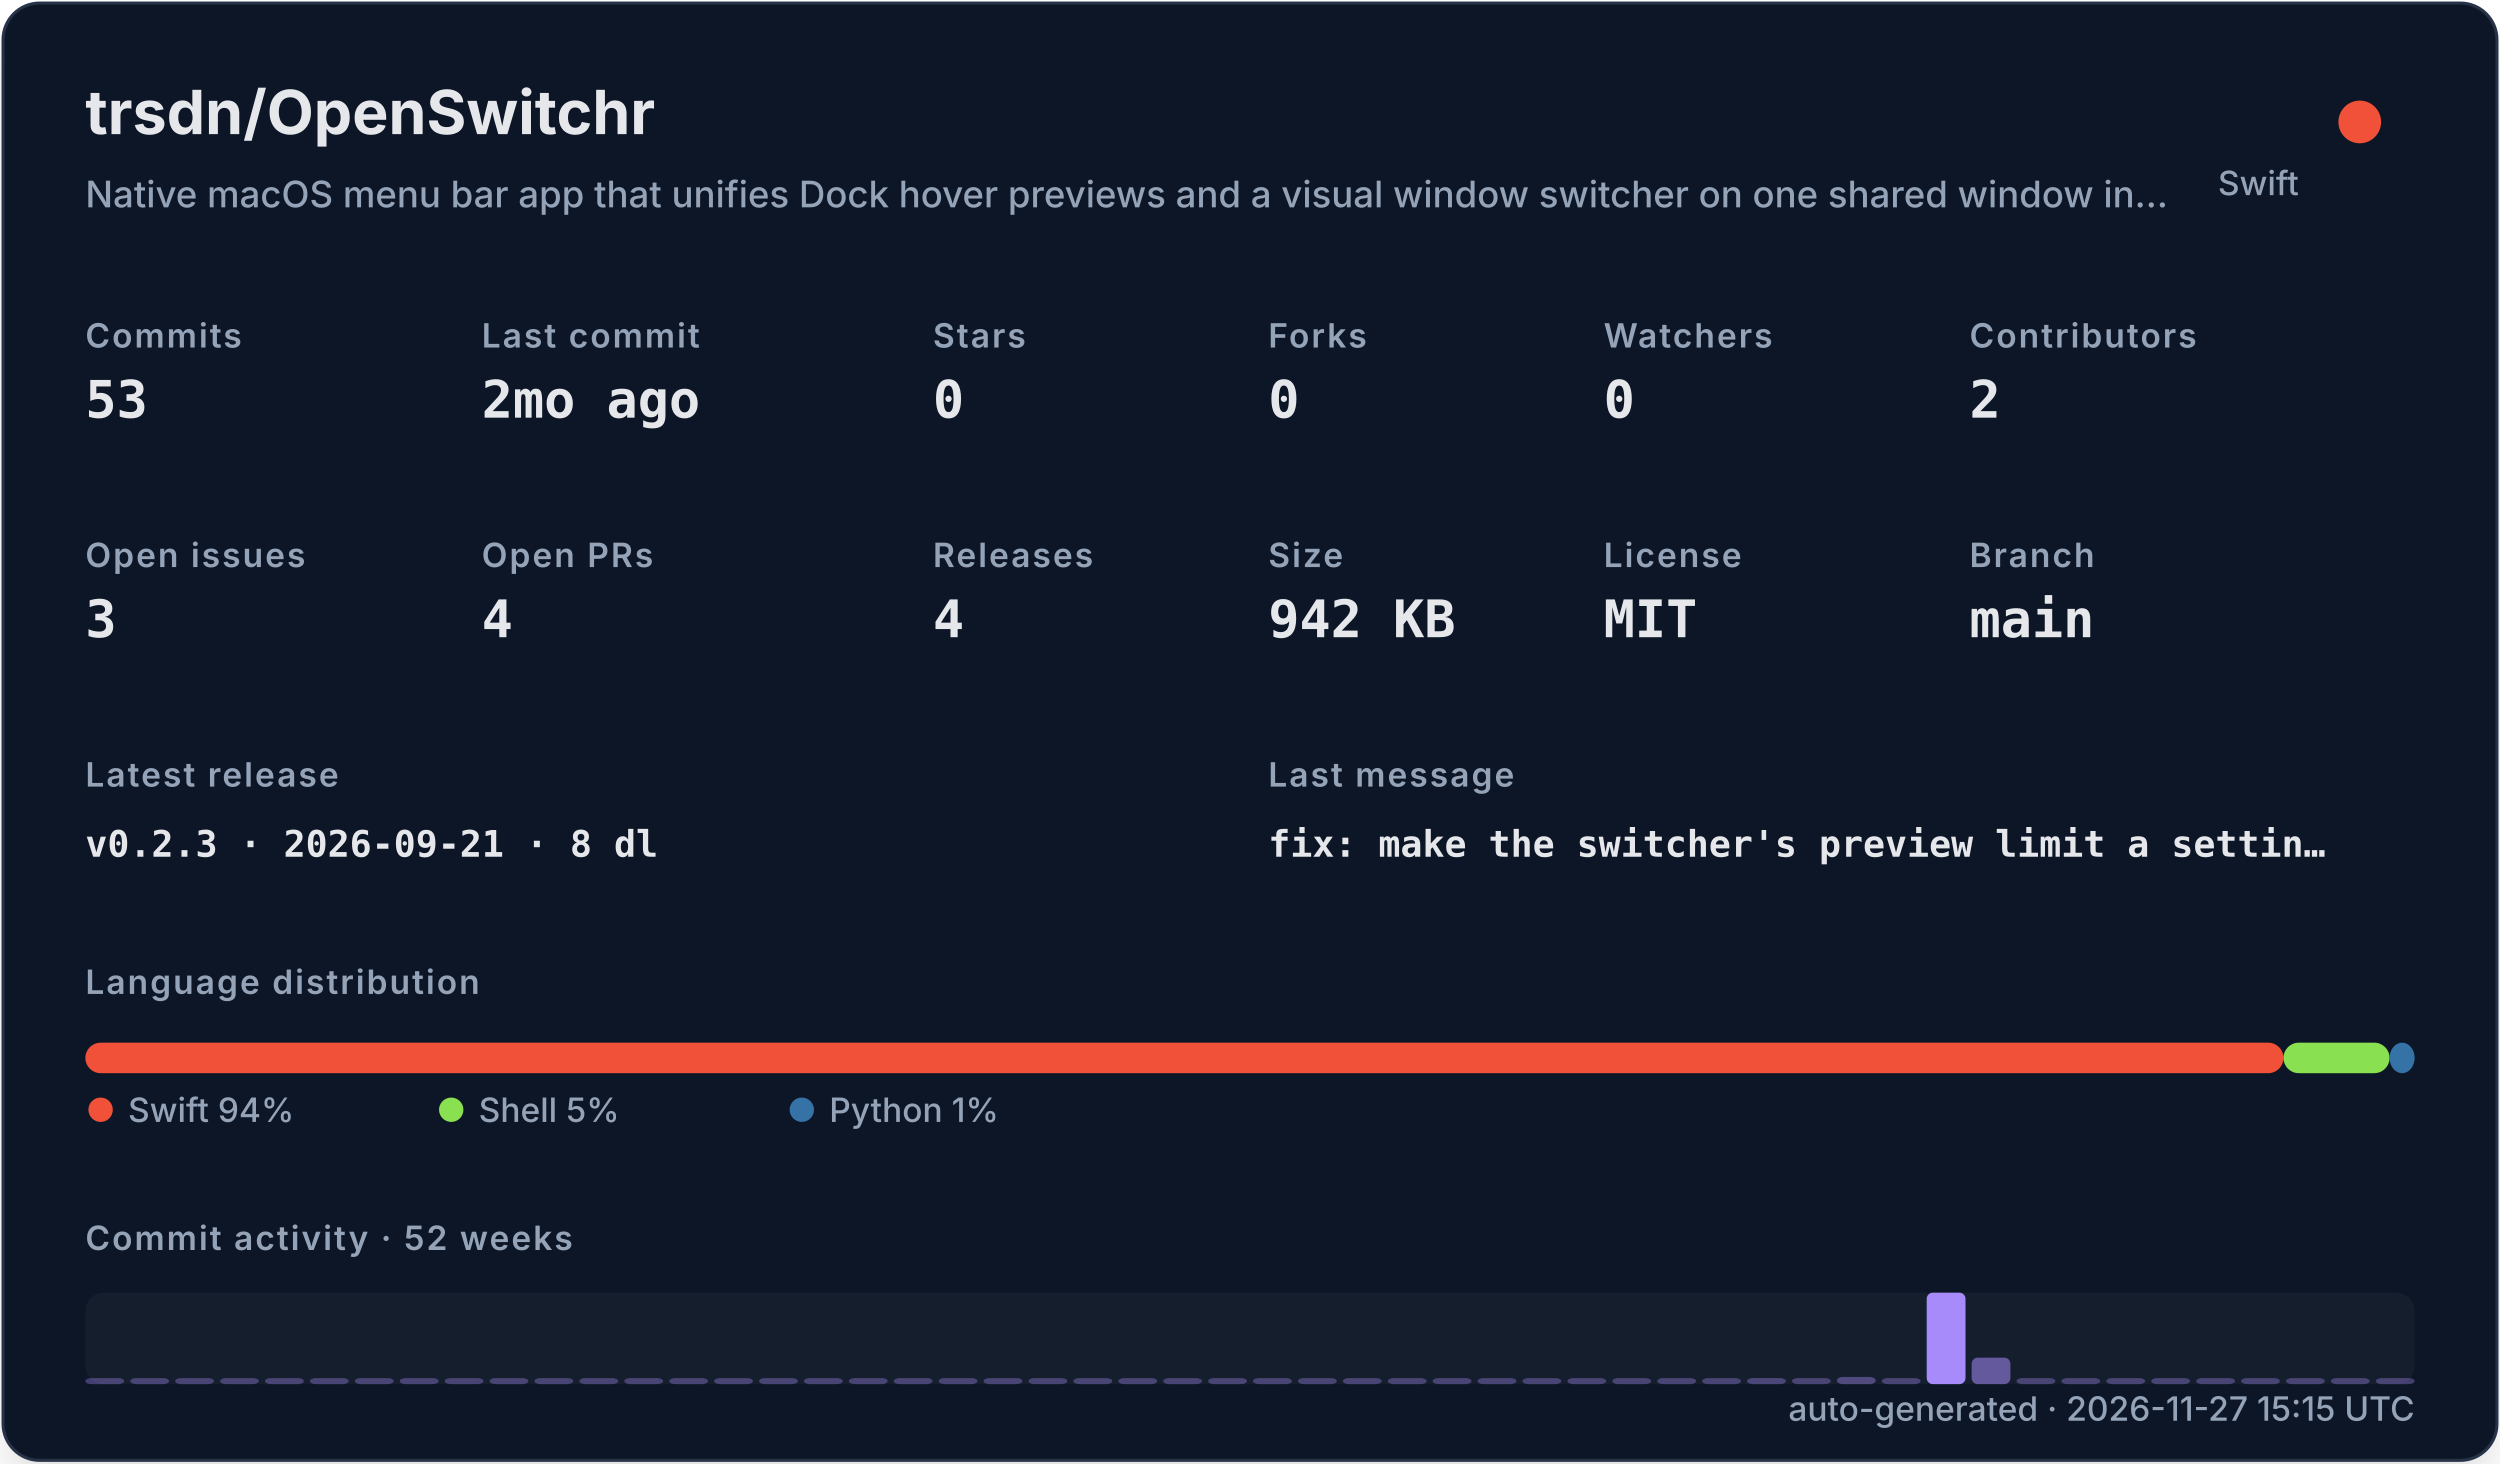
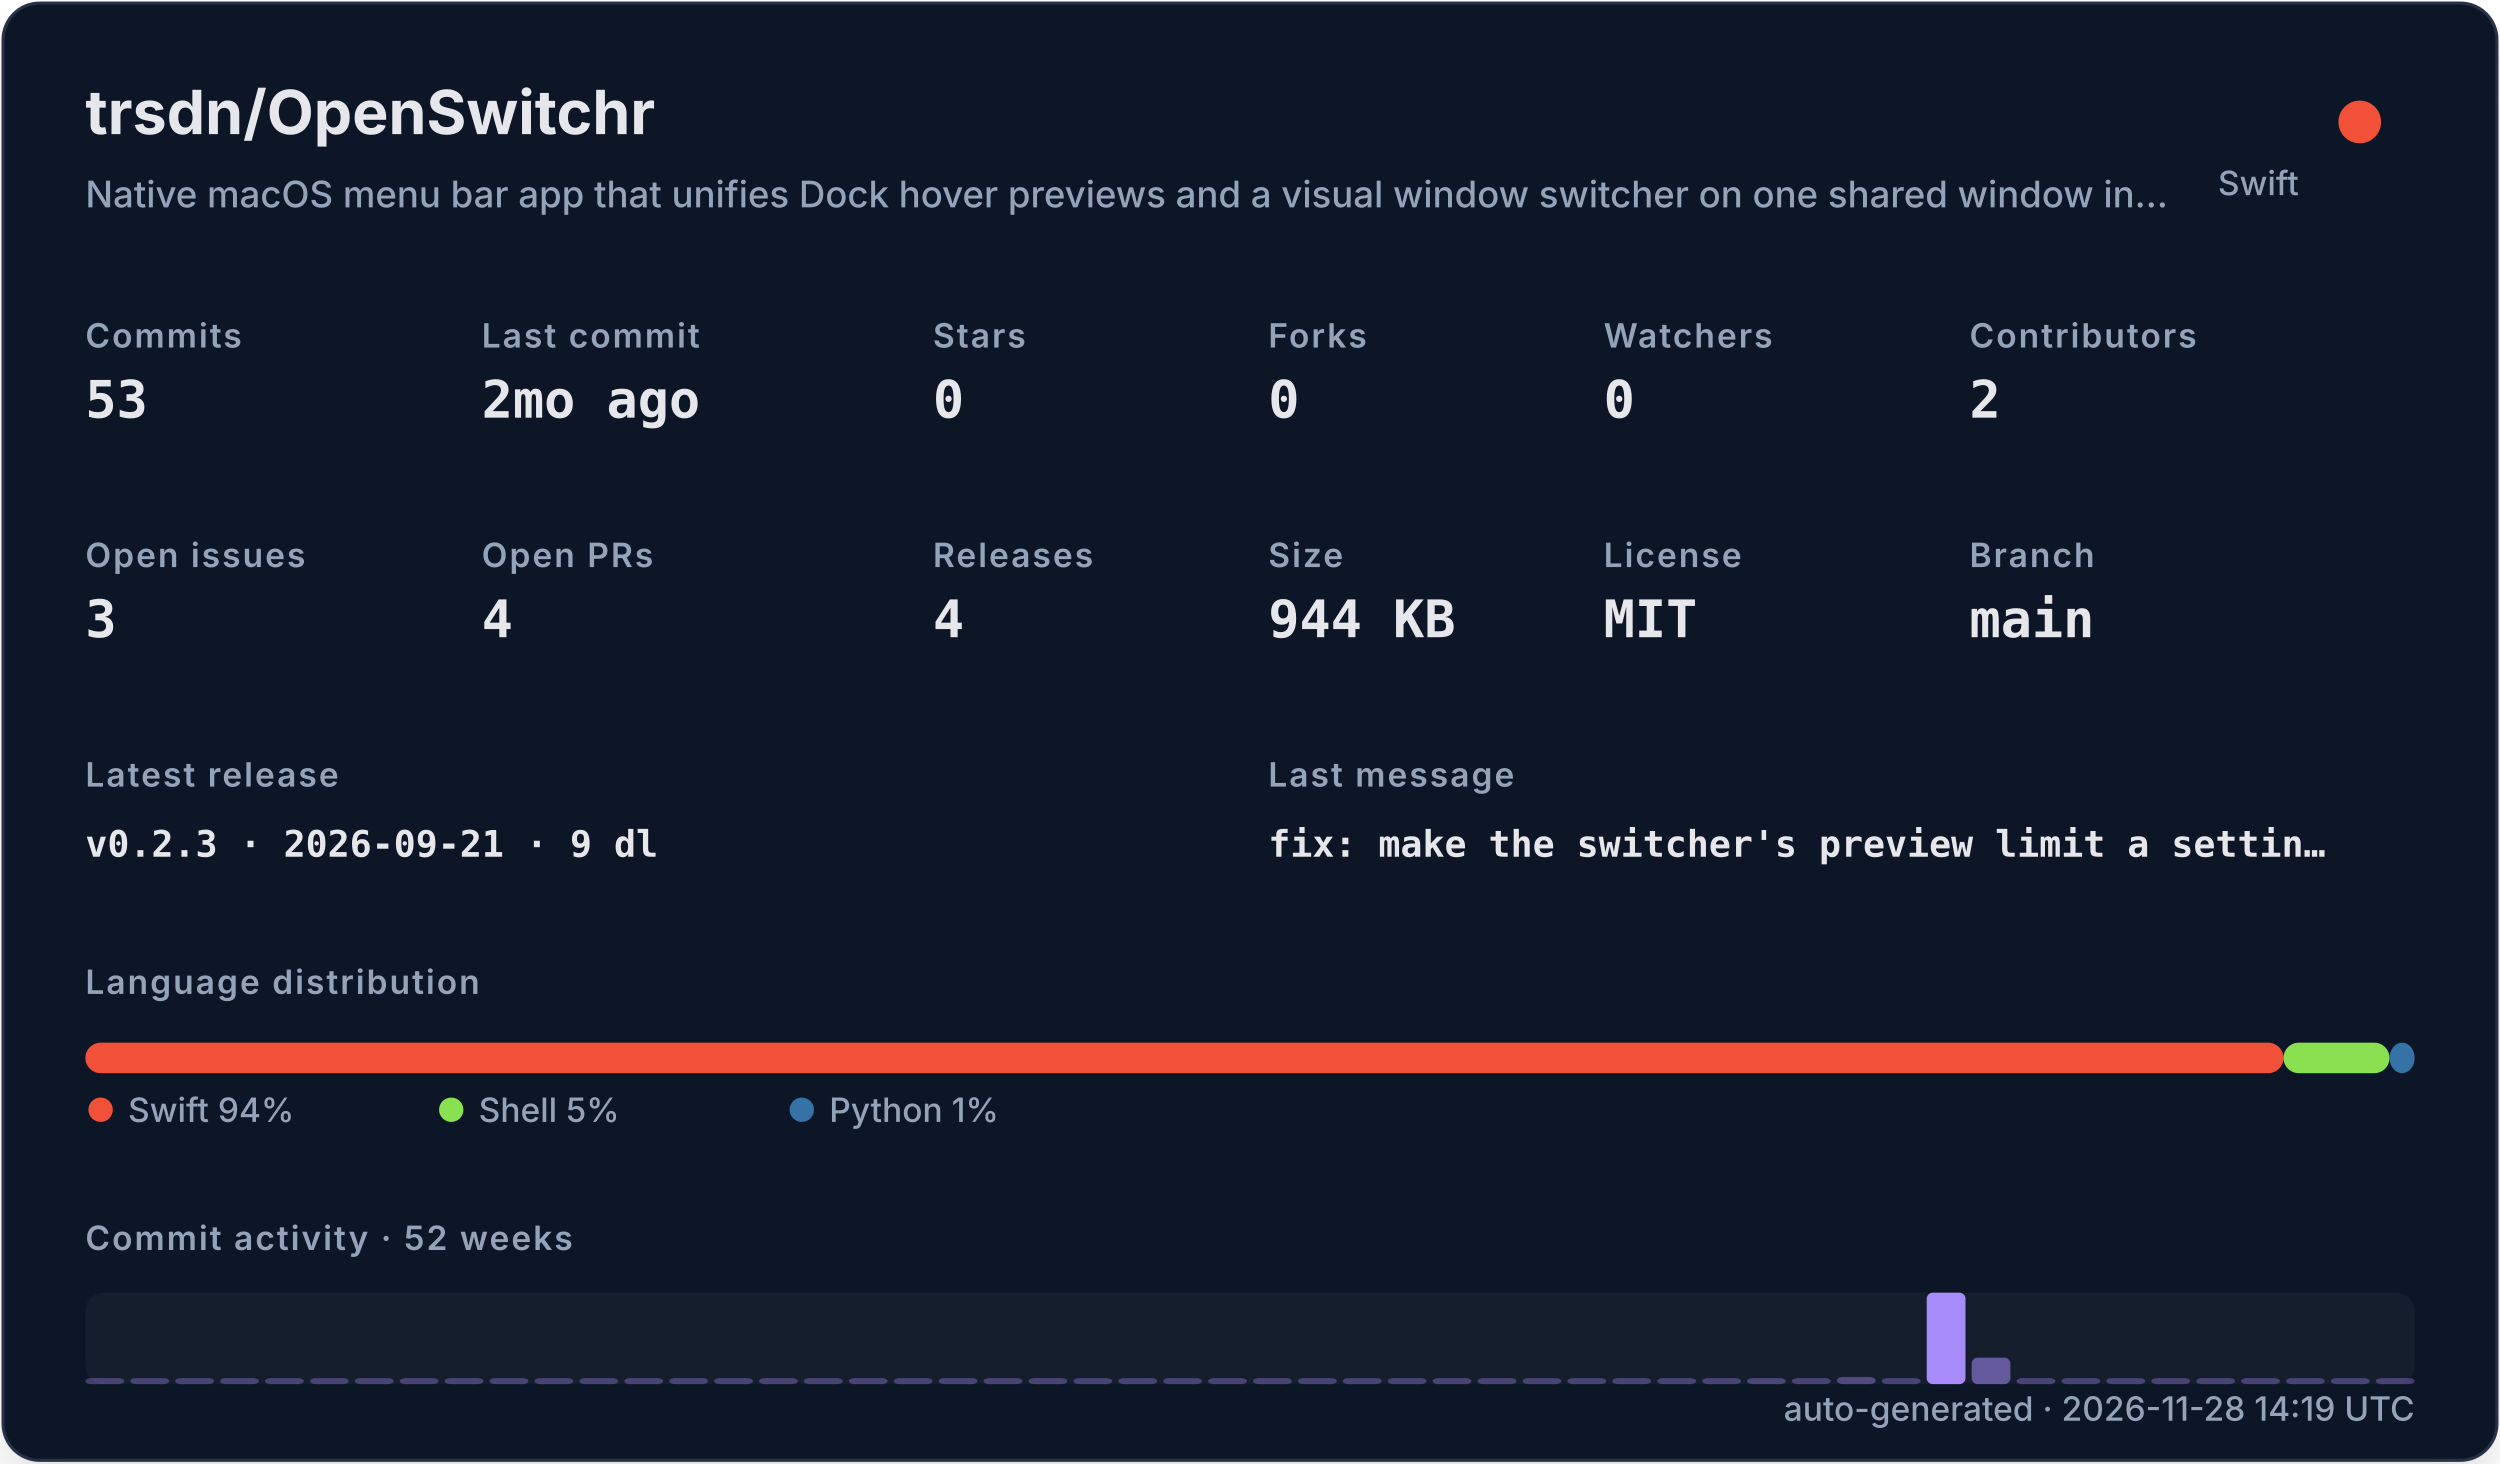
<svg xmlns="http://www.w3.org/2000/svg" width="820" height="480" viewBox="0 0 820 480" role="img">
  <defs>
    <filter id="shadow" x="-10%" y="-10%" width="120%" height="120%">
      <feDropShadow dx="0" dy="8" stdDeviation="10" flood-color="#000000" flood-opacity="0.16" />
    </filter>
    <style>
    .title { font: 700 20px -apple-system,BlinkMacSystemFont,"Segoe UI",sans-serif; fill: #e5e7eb; }
    .subtitle { font: 500 12px -apple-system,BlinkMacSystemFont,"Segoe UI",sans-serif; fill: #94a3b8; }
    .label { font: 600 11px -apple-system,BlinkMacSystemFont,"Segoe UI",sans-serif; fill: #94a3b8; text-transform: uppercase; letter-spacing: .06em; }
    .value { font: 700 17px ui-monospace,SFMono-Regular,Menlo,monospace; fill: #e5e7eb; }
    .small { font: 500 11px -apple-system,BlinkMacSystemFont,"Segoe UI",sans-serif; fill: #94a3b8; }
    .tiny { font: 500 10px -apple-system,BlinkMacSystemFont,"Segoe UI",sans-serif; fill: #94a3b8; }
    .mono { font: 650 12px ui-monospace,SFMono-Regular,Menlo,monospace; fill: #e5e7eb; }
  </style>
  </defs>
  <rect x="1" y="1" width="818" height="478" rx="12" fill="#111827" stroke="#263247" filter="url(#shadow)" />
  <text x="28" y="44" class="title">trsdn/OpenSwitchr</text>
  <text x="28" y="68" class="subtitle">Native macOS menu bar app that unifies Dock hover previews and a visual window switcher on one shared window in…</text>
  <circle cx="774" cy="40" r="7" fill="#F05138" />
  <text x="754" y="64" text-anchor="end" class="small">Swift</text>
  <text x="28" y="114" class="label">Commits</text>
  <text x="28" y="137" class="value">53</text>
  <text x="158" y="114" class="label">Last commit</text>
  <text x="158" y="137" class="value">2mo ago</text>
  <text x="306" y="114" class="label">Stars</text>
  <text x="306" y="137" class="value">0</text>
  <text x="416" y="114" class="label">Forks</text>
  <text x="416" y="137" class="value">0</text>
  <text x="526" y="114" class="label">Watchers</text>
  <text x="526" y="137" class="value">0</text>
  <text x="646" y="114" class="label">Contributors</text>
  <text x="646" y="137" class="value">2</text>
  <text x="28" y="186" class="label">Open issues</text>
  <text x="28" y="209" class="value">3</text>
  <text x="158" y="186" class="label">Open PRs</text>
  <text x="158" y="209" class="value">4</text>
  <text x="306" y="186" class="label">Releases</text>
  <text x="306" y="209" class="value">4</text>
  <text x="416" y="186" class="label">Size</text>
-   <text x="416" y="209" class="value">942 KB</text>
+   <text x="416" y="209" class="value">944 KB</text>
  <text x="526" y="186" class="label">License</text>
  <text x="526" y="209" class="value">MIT</text>
  <text x="646" y="186" class="label">Branch</text>
  <text x="646" y="209" class="value">main</text>
  <text x="28" y="258" class="label">Latest release</text>
-   <text x="28" y="281" class="mono">v0.2.3 · 2026-09-21 · 8 dl</text>
+   <text x="28" y="281" class="mono">v0.2.3 · 2026-09-21 · 9 dl</text>
  <text x="416" y="258" class="label">Last message</text>
  <text x="416" y="281" class="mono">fix: make the switcher's preview limit a settin…</text>
  <text x="28" y="326" class="label">Language distribution</text>
  <rect x="28.00" y="342" width="720.98" height="10" rx="5" fill="#F05138" />
  <rect x="748.98" y="342" width="34.80" height="10" rx="5" fill="#89e051" />
  <rect x="783.78" y="342" width="8.22" height="10" rx="5" fill="#3572A5" />
  <circle cx="33" cy="364" r="4" fill="#F05138" />
  <text x="42" y="368" class="small">Swift 94%</text>
  <circle cx="148" cy="364" r="4" fill="#89e051" />
  <text x="157" y="368" class="small">Shell 5%</text>
  <circle cx="263" cy="364" r="4" fill="#3572A5" />
  <text x="272" y="368" class="small">Python 1%</text>
  <text x="28" y="410" class="label">Commit activity · 52 weeks</text>
  <rect x="28" y="424" width="764" height="30" rx="6" fill="#1f2937" opacity=".42" />
  <rect x="28.00" y="452.00" width="12.73" height="2.00" rx="2" fill="#a78bfa" opacity="0.35" />
  <rect x="42.73" y="452.00" width="12.73" height="2.00" rx="2" fill="#a78bfa" opacity="0.35" />
  <rect x="57.46" y="452.00" width="12.73" height="2.00" rx="2" fill="#a78bfa" opacity="0.35" />
  <rect x="72.19" y="452.00" width="12.73" height="2.00" rx="2" fill="#a78bfa" opacity="0.35" />
  <rect x="86.92" y="452.00" width="12.73" height="2.00" rx="2" fill="#a78bfa" opacity="0.35" />
  <rect x="101.65" y="452.00" width="12.73" height="2.00" rx="2" fill="#a78bfa" opacity="0.35" />
  <rect x="116.38" y="452.00" width="12.73" height="2.00" rx="2" fill="#a78bfa" opacity="0.35" />
  <rect x="131.12" y="452.00" width="12.73" height="2.00" rx="2" fill="#a78bfa" opacity="0.35" />
  <rect x="145.85" y="452.00" width="12.73" height="2.00" rx="2" fill="#a78bfa" opacity="0.35" />
  <rect x="160.58" y="452.00" width="12.73" height="2.00" rx="2" fill="#a78bfa" opacity="0.35" />
  <rect x="175.31" y="452.00" width="12.73" height="2.00" rx="2" fill="#a78bfa" opacity="0.35" />
  <rect x="190.04" y="452.00" width="12.73" height="2.00" rx="2" fill="#a78bfa" opacity="0.35" />
  <rect x="204.77" y="452.00" width="12.73" height="2.00" rx="2" fill="#a78bfa" opacity="0.35" />
  <rect x="219.50" y="452.00" width="12.73" height="2.00" rx="2" fill="#a78bfa" opacity="0.35" />
  <rect x="234.23" y="452.00" width="12.73" height="2.00" rx="2" fill="#a78bfa" opacity="0.35" />
  <rect x="248.96" y="452.00" width="12.73" height="2.00" rx="2" fill="#a78bfa" opacity="0.35" />
  <rect x="263.69" y="452.00" width="12.73" height="2.00" rx="2" fill="#a78bfa" opacity="0.35" />
  <rect x="278.42" y="452.00" width="12.73" height="2.00" rx="2" fill="#a78bfa" opacity="0.35" />
  <rect x="293.15" y="452.00" width="12.73" height="2.00" rx="2" fill="#a78bfa" opacity="0.35" />
  <rect x="307.88" y="452.00" width="12.73" height="2.00" rx="2" fill="#a78bfa" opacity="0.35" />
  <rect x="322.62" y="452.00" width="12.73" height="2.00" rx="2" fill="#a78bfa" opacity="0.35" />
  <rect x="337.35" y="452.00" width="12.73" height="2.00" rx="2" fill="#a78bfa" opacity="0.35" />
  <rect x="352.08" y="452.00" width="12.73" height="2.00" rx="2" fill="#a78bfa" opacity="0.35" />
  <rect x="366.81" y="452.00" width="12.73" height="2.00" rx="2" fill="#a78bfa" opacity="0.35" />
  <rect x="381.54" y="452.00" width="12.73" height="2.00" rx="2" fill="#a78bfa" opacity="0.35" />
  <rect x="396.27" y="452.00" width="12.73" height="2.00" rx="2" fill="#a78bfa" opacity="0.35" />
  <rect x="411.00" y="452.00" width="12.73" height="2.00" rx="2" fill="#a78bfa" opacity="0.35" />
  <rect x="425.73" y="452.00" width="12.73" height="2.00" rx="2" fill="#a78bfa" opacity="0.35" />
  <rect x="440.46" y="452.00" width="12.73" height="2.00" rx="2" fill="#a78bfa" opacity="0.35" />
  <rect x="455.19" y="452.00" width="12.73" height="2.00" rx="2" fill="#a78bfa" opacity="0.35" />
  <rect x="469.92" y="452.00" width="12.73" height="2.00" rx="2" fill="#a78bfa" opacity="0.35" />
  <rect x="484.65" y="452.00" width="12.73" height="2.00" rx="2" fill="#a78bfa" opacity="0.35" />
  <rect x="499.38" y="452.00" width="12.73" height="2.00" rx="2" fill="#a78bfa" opacity="0.35" />
  <rect x="514.12" y="452.00" width="12.73" height="2.00" rx="2" fill="#a78bfa" opacity="0.35" />
  <rect x="528.85" y="452.00" width="12.73" height="2.00" rx="2" fill="#a78bfa" opacity="0.35" />
  <rect x="543.58" y="452.00" width="12.73" height="2.00" rx="2" fill="#a78bfa" opacity="0.35" />
  <rect x="558.31" y="452.00" width="12.73" height="2.00" rx="2" fill="#a78bfa" opacity="0.35" />
  <rect x="573.04" y="452.00" width="12.73" height="2.00" rx="2" fill="#a78bfa" opacity="0.37" />
  <rect x="587.77" y="452.00" width="12.73" height="2.00" rx="2" fill="#a78bfa" opacity="0.35" />
  <rect x="602.50" y="451.63" width="12.73" height="2.37" rx="2" fill="#a78bfa" opacity="0.40" />
  <rect x="617.23" y="452.00" width="12.73" height="2.00" rx="2" fill="#a78bfa" opacity="0.35" />
  <rect x="631.96" y="424.00" width="12.73" height="30.00" rx="2" fill="#a78bfa" opacity="1.00" />
  <rect x="646.69" y="445.32" width="12.73" height="8.68" rx="2" fill="#a78bfa" opacity="0.54" />
  <rect x="661.42" y="452.00" width="12.73" height="2.00" rx="2" fill="#a78bfa" opacity="0.35" />
  <rect x="676.15" y="452.00" width="12.73" height="2.00" rx="2" fill="#a78bfa" opacity="0.35" />
  <rect x="690.88" y="452.00" width="12.73" height="2.00" rx="2" fill="#a78bfa" opacity="0.35" />
  <rect x="705.62" y="452.00" width="12.73" height="2.00" rx="2" fill="#a78bfa" opacity="0.35" />
  <rect x="720.35" y="452.00" width="12.73" height="2.00" rx="2" fill="#a78bfa" opacity="0.35" />
  <rect x="735.08" y="452.00" width="12.73" height="2.00" rx="2" fill="#a78bfa" opacity="0.35" />
  <rect x="749.81" y="452.00" width="12.73" height="2.00" rx="2" fill="#a78bfa" opacity="0.35" />
  <rect x="764.54" y="452.00" width="12.73" height="2.00" rx="2" fill="#a78bfa" opacity="0.35" />
  <rect x="779.27" y="452.00" width="12.73" height="2.00" rx="2" fill="#a78bfa" opacity="0.35" />
-   <text x="792" y="466" text-anchor="end" class="small">auto-generated · 2026-11-27 15:15 UTC</text>
+   <text x="792" y="466" text-anchor="end" class="small">auto-generated · 2026-11-28 14:19 UTC</text>
</svg>
